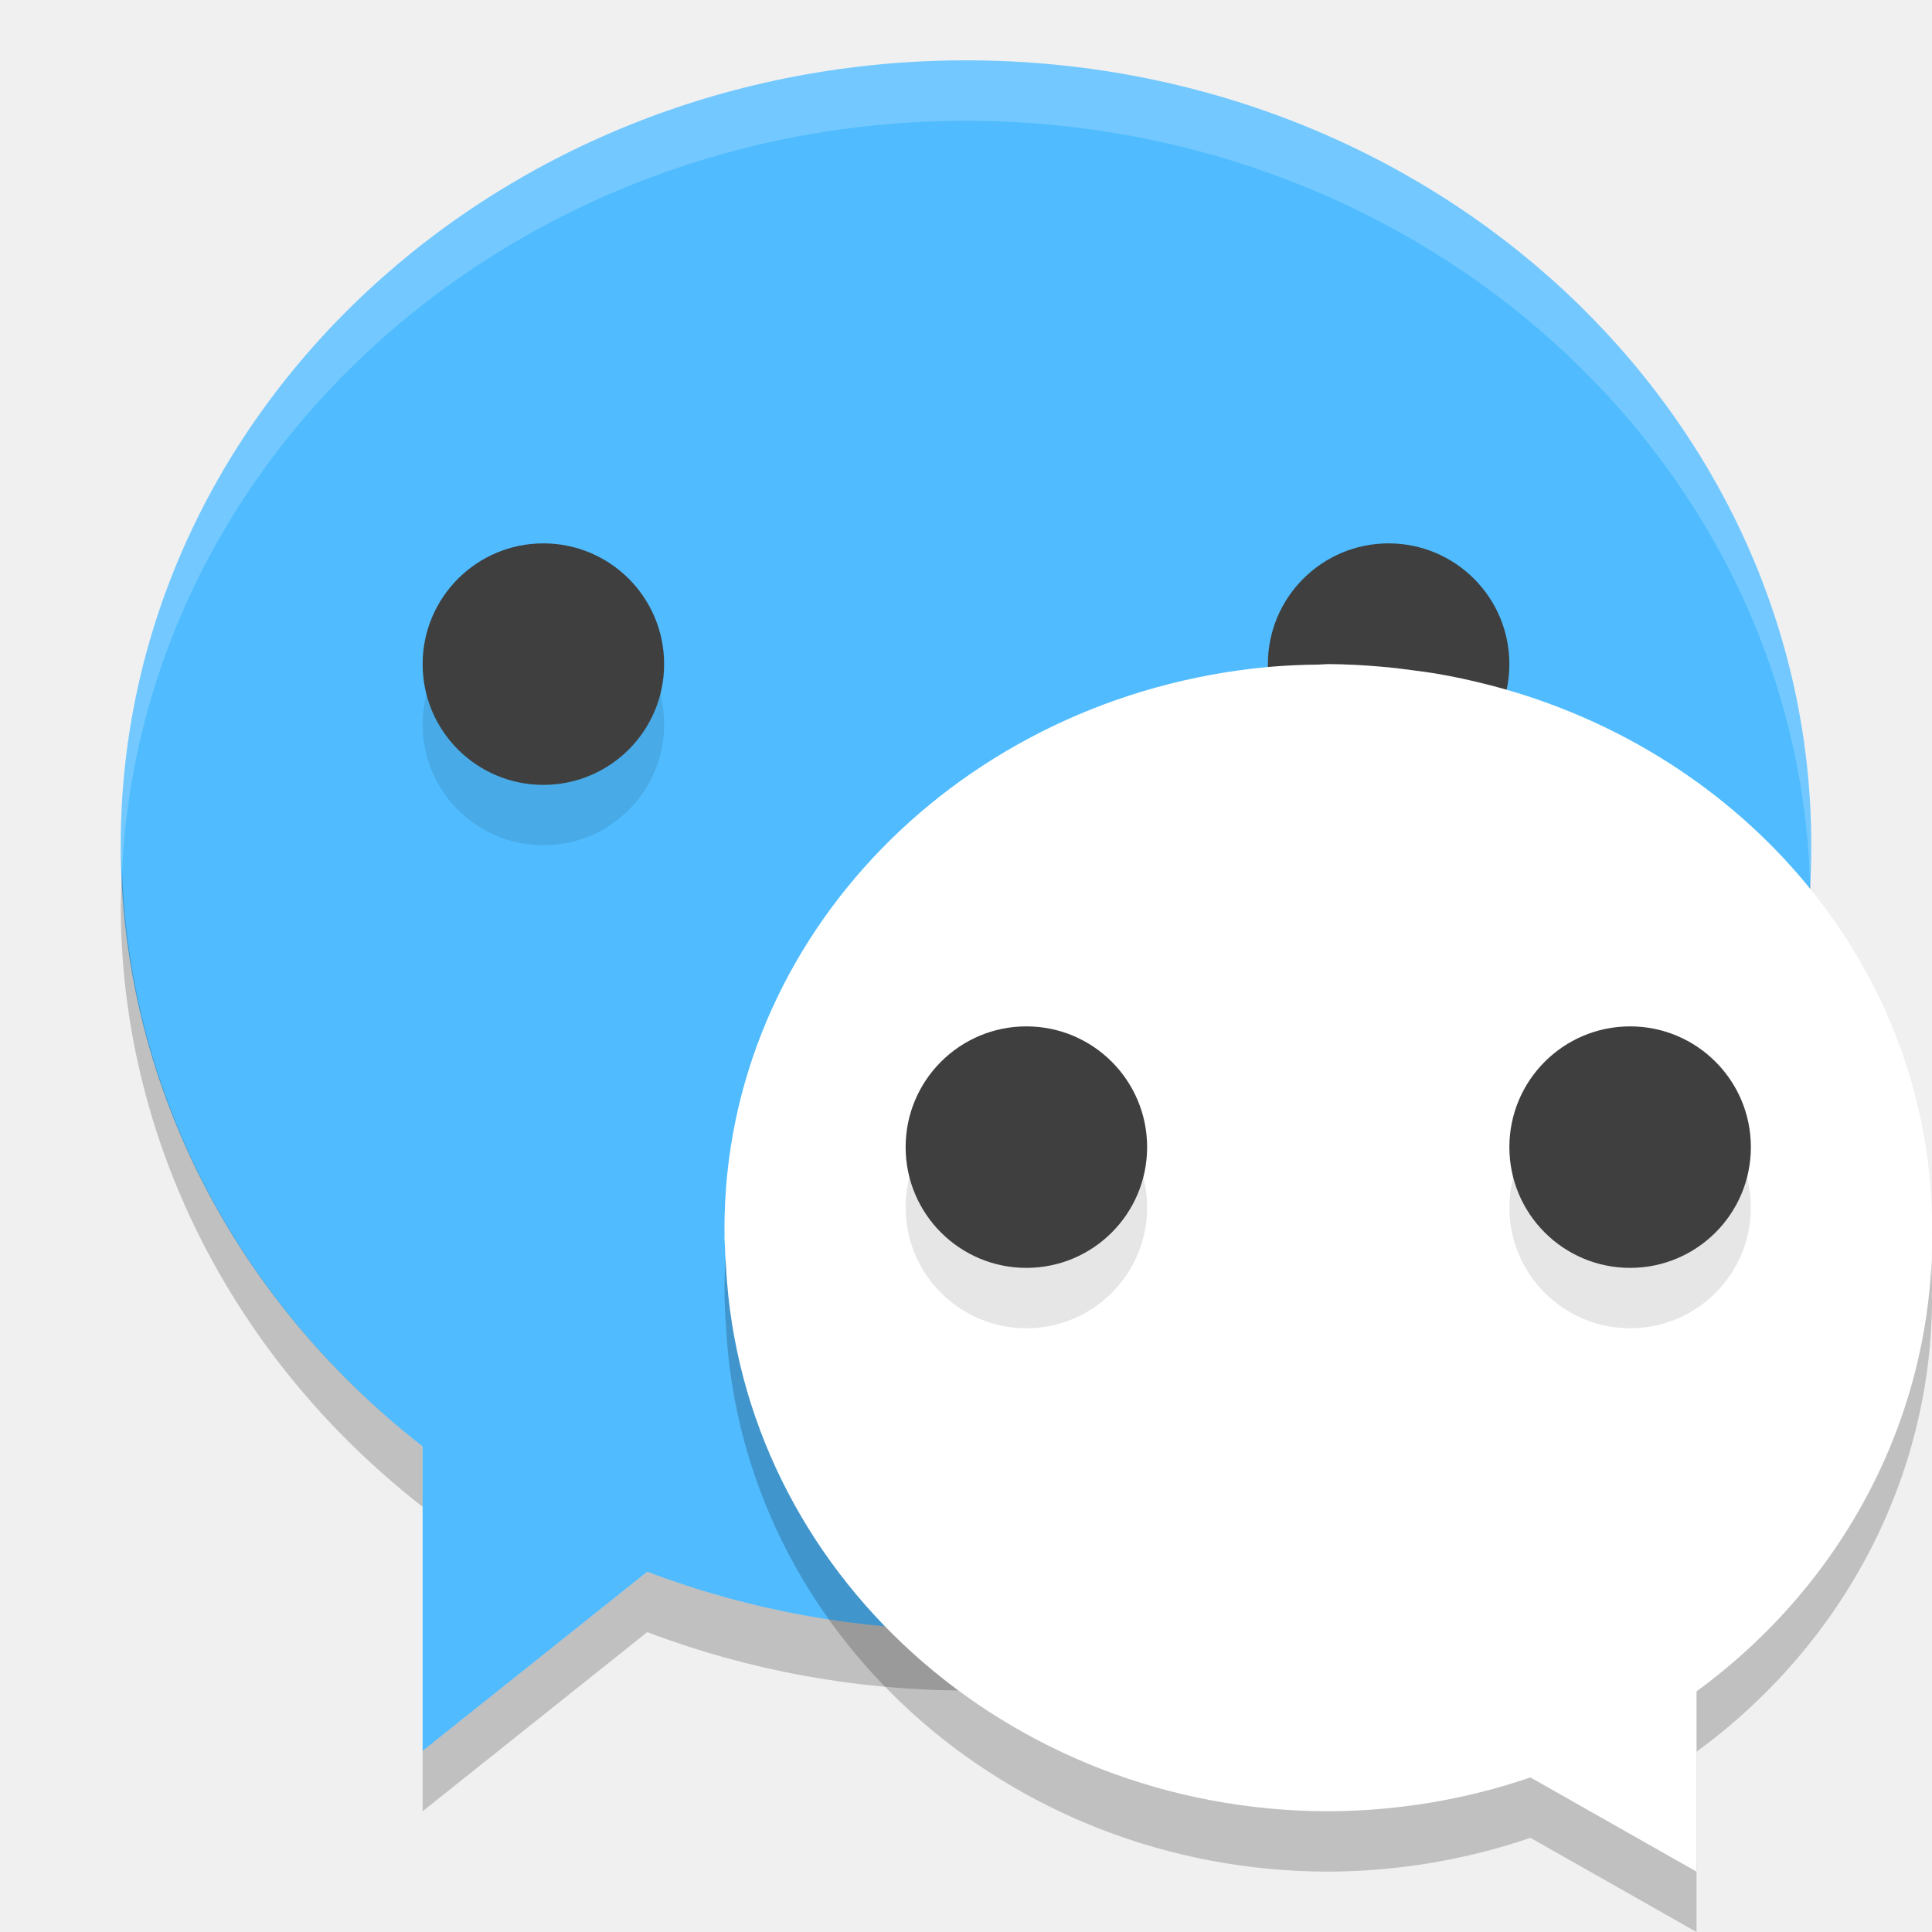
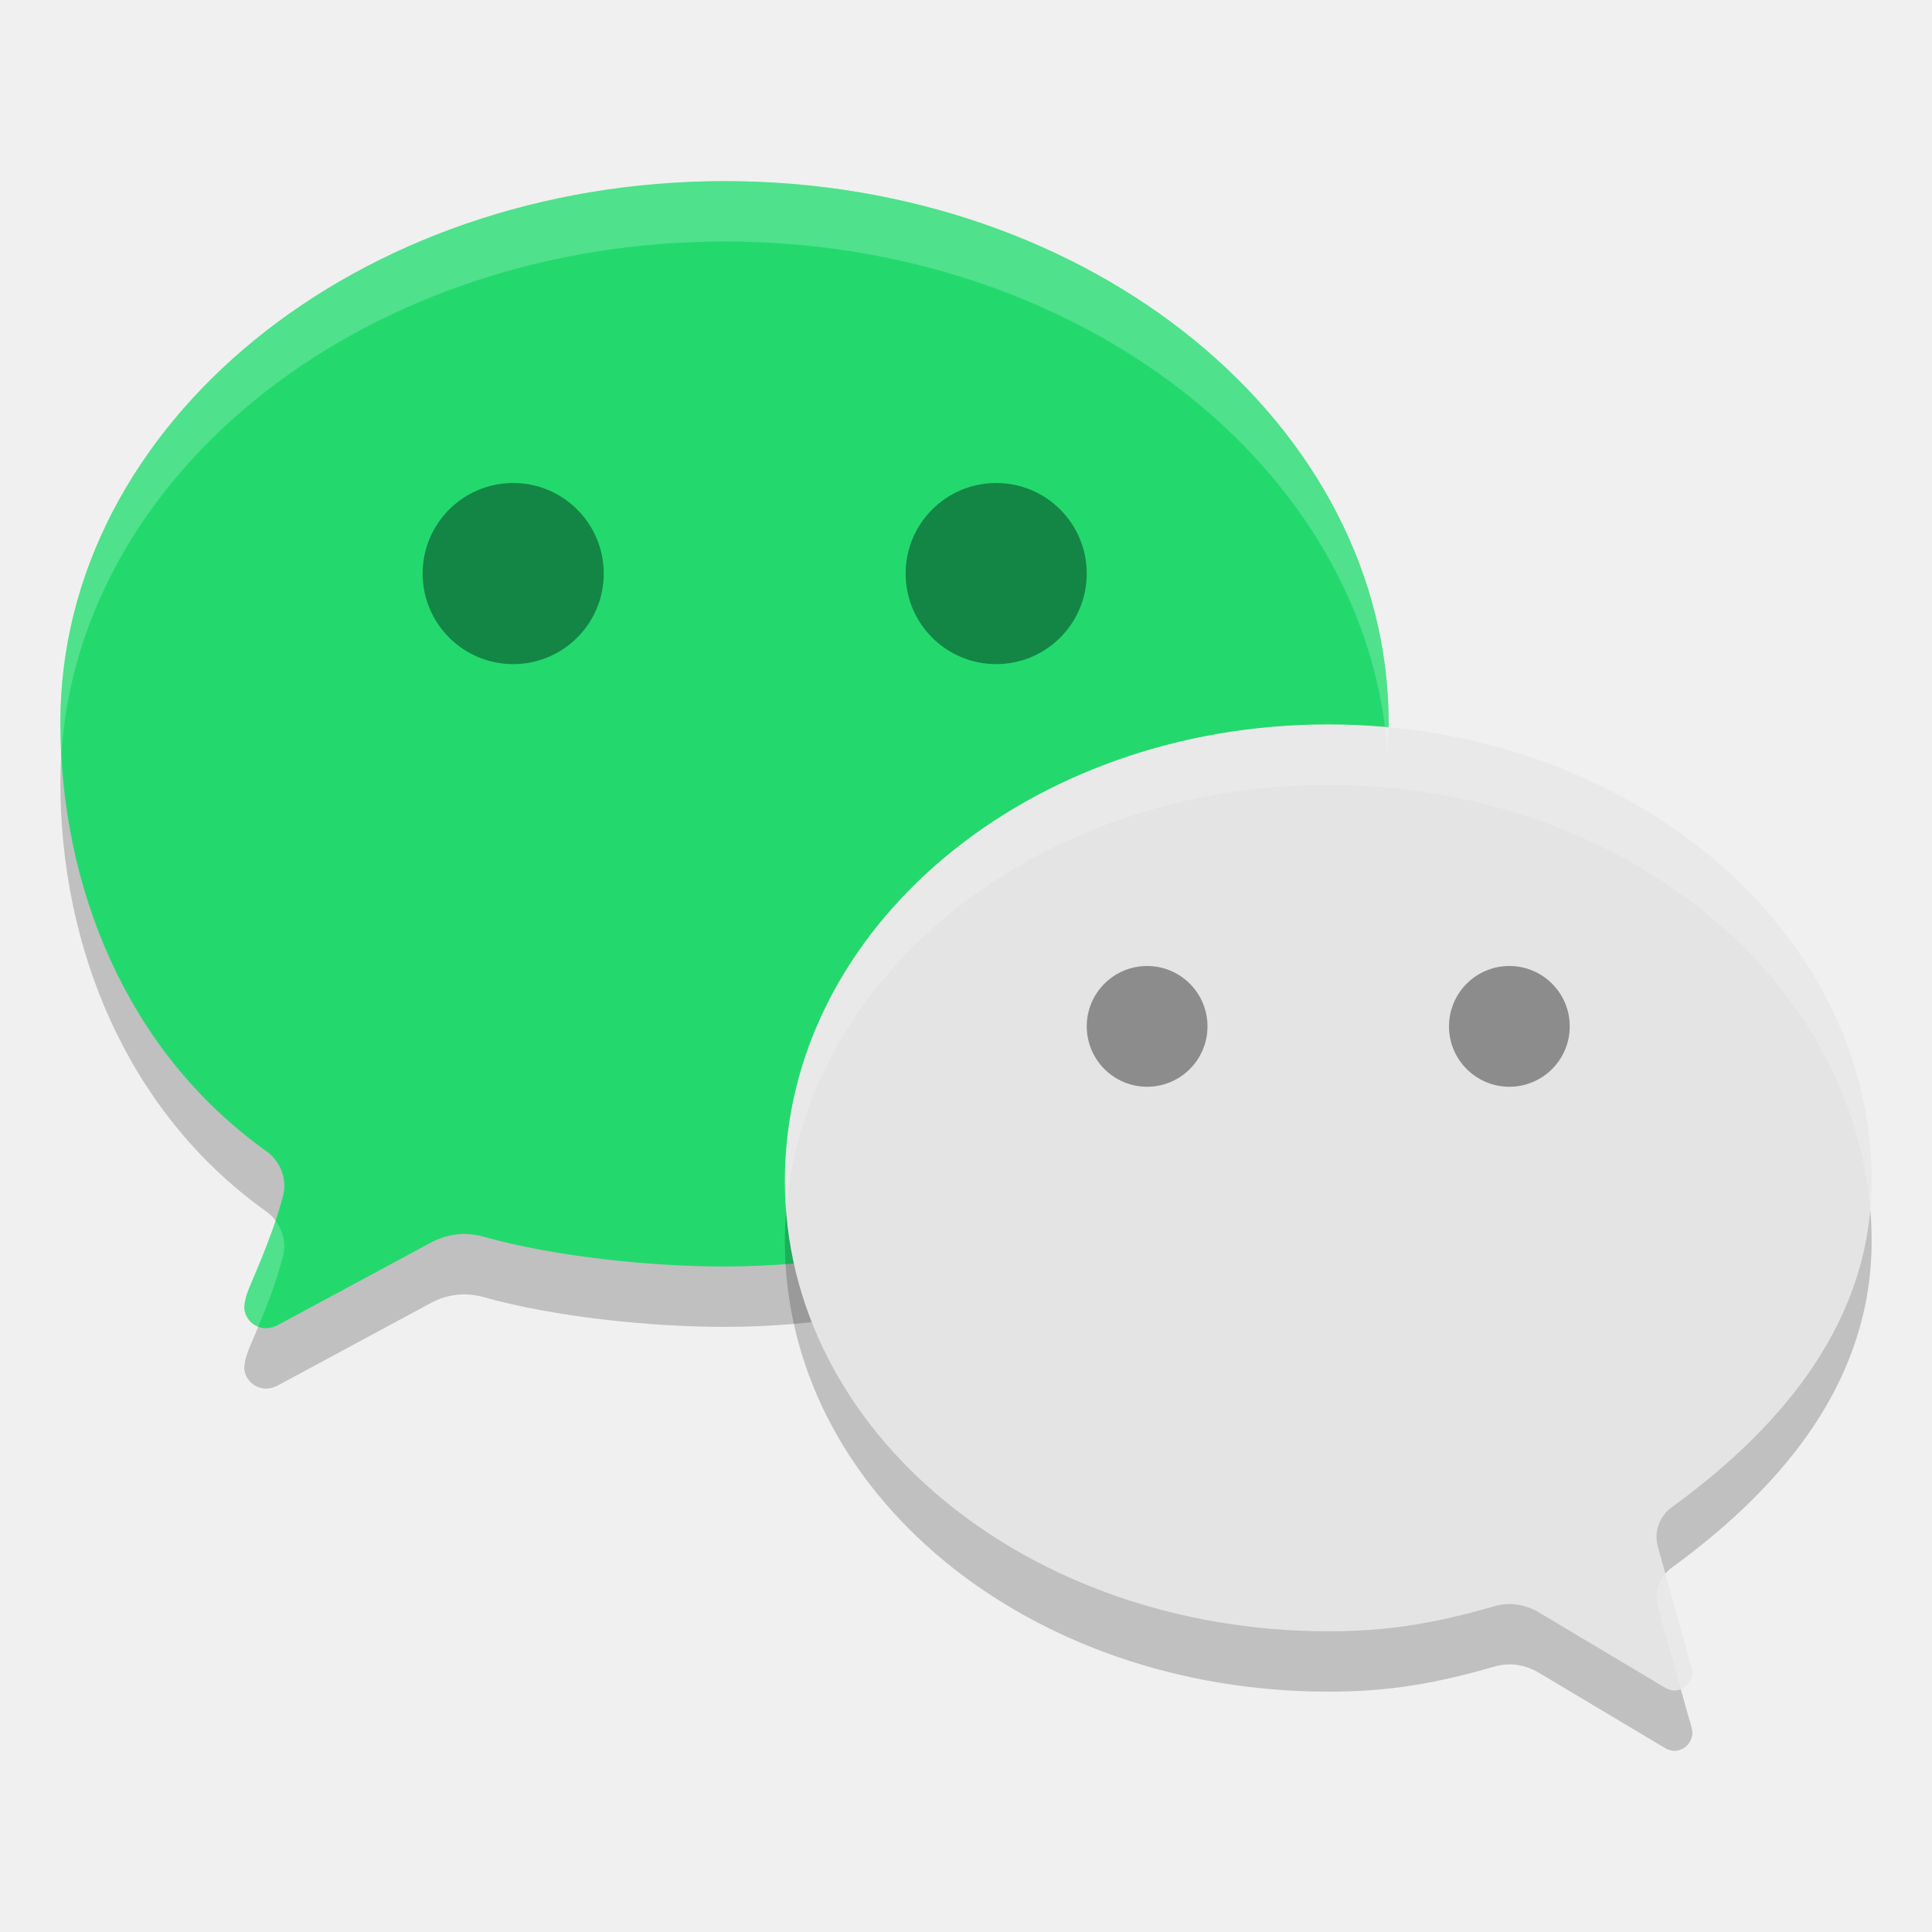
<svg xmlns="http://www.w3.org/2000/svg" width="32" height="32" version="1.1">
-   <g transform="translate(0,-1)">
-     <path style="fill:#50bcff" d="M 16,2 A 14,13 0 0 0 2,15 14,13 0 0 0 7,24.957 L 7,30 10.721,27.033 A 14,13 0 0 0 16,28 14,13 0 0 0 30,15 14,13 0 0 0 16,2 Z" />
-     <path style="opacity:0.2;fill:#ffffff" d="M 16,2 A 14,13 0 0 0 2,15 14,13 0 0 0 2.022,15.414 14,13 0 0 1 15.999,3 14,13 0 0 1 29.979,15.586 14,13 0 0 0 30,15 a 14,13 0 0 0 -14,-13 z" />
-     <path style="opacity:0.2" d="M 2.022,15.414 A 14,13 0 0 0 2,16 14,13 0 0 0 7,25.957 l 0,-1 A 14,13 0 0 1 2.022,15.414 Z m 27.958,0.172 A 14,13 0 0 1 16,28 14,13 0 0 1 10.722,27.033 L 7,30 l 0,1 3.721,-2.967 a 14,13 0 0 0 5.279,0.967 14,13 0 0 0 14,-13 14,13 0 0 0 -0.021,-0.414 z" />
-   </g>
-   <circle style="opacity:0.1" cx="9" cy="12" r="2" />
-   <circle style="fill:#3f3f3f" cx="9" cy="11" r="2" />
-   <circle style="opacity:0.1" cx="23" cy="12" r="2" />
-   <circle style="fill:#3f3f3f" cx="23" cy="11" r="2" />
-   <g transform="translate(0,-1)">
-     <path style="opacity:0.2" d="m 22.003,13 a 10,9.5 0 0 1 0.853,0.041 c 0.206,0.016 0.408,0.043 0.61,0.07 a 10,9.5 0 0 1 0.32,0.046 c 0.288,0.049 0.57,0.11 0.849,0.181 a 10,9.5 0 0 1 0.055,0.014 c 4.221,1.099 7.311,4.711 7.311,8.998 -5.1e-5,0.031 -0.003,0.062 -0.003,0.093 a 10,9.5 0 0 1 0.003,0.057 10,9.5 0 0 1 -3.901,7.514 l 0,2.986 -2.751,-1.56 A 10,9.5 0 0 1 22,32 10,9.5 0 0 1 12.025,22.985 c -0.008,-0.111 -0.014,-0.221 -0.018,-0.333 a 10,9.5 0 0 1 -0.007,-0.152 10,9.5 0 0 1 0.002,-0.062 c 0,-0.029 -0.002,-0.059 -0.002,-0.088 0,-4.843 3.938,-8.833 9.002,-9.302 a 10,9.5 0 0 1 0.832,-0.04 c 0.056,-9e-4 0.111,-0.008 0.167,-0.008 6.5e-4,0 0.001,0 0.002,0 z" />
-     <path style="fill:#ffffff" d="m 22.003,12 a 10,9.5 0 0 1 0.853,0.041 c 0.206,0.016 0.408,0.043 0.61,0.07 a 10,9.5 0 0 1 0.32,0.046 c 0.288,0.049 0.57,0.11 0.849,0.181 a 10,9.5 0 0 1 0.055,0.014 c 4.221,1.099 7.311,4.711 7.311,8.998 -5.1e-5,0.031 -0.003,0.062 -0.003,0.093 a 10,9.5 0 0 1 0.003,0.057 10,9.5 0 0 1 -3.901,7.514 l 0,2.986 -2.751,-1.56 A 10,9.5 0 0 1 22,31 10,9.5 0 0 1 12.025,21.985 c -0.008,-0.111 -0.014,-0.221 -0.018,-0.333 a 10,9.5 0 0 1 -0.007,-0.152 10,9.5 0 0 1 0.002,-0.062 c 0,-0.029 -0.002,-0.059 -0.002,-0.088 0,-4.843 3.938,-8.833 9.002,-9.302 a 10,9.5 0 0 1 0.832,-0.04 c 0.056,-9e-4 0.111,-0.008 0.167,-0.008 6.5e-4,0 0.001,0 0.002,0 z" />
-     <path style="opacity:0.2;fill:#ffffff" d="m 22.002,12 c -0.056,0 -0.112,0.007 -0.168,0.008 a 10,9.5 0 0 0 -0.832,0.039 C 15.938,12.516 12,16.507 12,21.35 c 0,0.029 0.002,0.059 0.002,0.088 A 10,9.5 0 0 0 12,21.5 a 10,9.5 0 0 0 0.008,0.152 c 0.003,0.089 0.008,0.176 0.014,0.264 0.228,-4.644 4.07,-8.415 8.98,-8.869 a 10,9.5 0 0 1 0.832,-0.039 C 21.89,13.007 21.946,13 22.002,13 l 0.002,0 a 10,9.5 0 0 1 0.852,0.041 c 0.206,0.016 0.407,0.043 0.609,0.07 a 10,9.5 0 0 1 0.32,0.045 c 0.288,0.049 0.571,0.111 0.85,0.182 a 10,9.5 0 0 1 0.055,0.014 c 4.067,1.059 7.074,4.453 7.289,8.533 A 10,9.5 0 0 0 32,21.5 10,9.5 0 0 0 31.998,21.443 c 4e-4,-0.031 0.002,-0.063 0.002,-0.094 0,-4.287 -3.089,-7.899 -7.311,-8.998 a 10,9.5 0 0 0 -0.055,-0.014 c -0.279,-0.071 -0.562,-0.133 -0.85,-0.182 a 10,9.5 0 0 0 -0.32,-0.045 c -0.202,-0.028 -0.403,-0.054 -0.609,-0.07 A 10,9.5 0 0 0 22.004,12 l -0.002,0 z" />
-   </g>
-   <circle style="opacity:0.1" cx="17" cy="20" r="2" />
-   <circle style="fill:#3f3f3f" cx="17" cy="19" r="2" />
-   <circle style="opacity:0.1" cx="27" cy="20" r="2" />
-   <circle style="fill:#3f3f3f" cx="27" cy="19" r="2" />
+   <path style="opacity:0.2" d="m 1,12.966 c 0,2.703 1.083,5.436 3.399,7.092 0.195,0.134 0.311,0.353 0.311,0.586 -0.002,0.078 -0.016,0.155 -0.04,0.229 -0.183,0.676 -0.551,1.459 -0.562,1.509 -0.033,0.084 -0.054,0.172 -0.062,0.261 -3e-7,0.197 0.164,0.357 0.365,0.357 0.075,-0.003 0.148,-0.025 0.212,-0.064 l 2.476,-1.334 c 0.177,-0.104 0.378,-0.161 0.585,-0.164 0.11,8.82e-4 0.219,0.017 0.325,0.046 1.167,0.329 2.777,0.495 3.992,0.493 6.075,0 11,-4.042 11,-8.997 C 23,8.025 18.079,4 12.004,4 5.928,4 1,8.014 1,12.966" />
+   <path style="fill:#23d96e" d="m 1,11.966 c 0,2.703 1.083,5.436 3.399,7.092 0.195,0.134 0.311,0.353 0.311,0.586 -0.002,0.078 -0.016,0.155 -0.04,0.229 C 4.487,20.548 4.119,21.332 4.108,21.382 4.074,21.465 4.054,21.553 4.046,21.643 4.046,21.84 4.209,22 4.411,22 c 0.075,-0.003 0.148,-0.025 0.212,-0.064 l 2.476,-1.334 c 0.177,-0.104 0.378,-0.161 0.585,-0.164 0.11,8.82e-4 0.219,0.017 0.325,0.046 1.167,0.329 2.777,0.495 3.992,0.493 6.075,0 11,-4.042 11,-8.997 C 23,7.025 18.079,3 12.004,3 5.928,3 1,7.014 1,11.966" />
+   <path style="opacity:0.2" d="m 13,20.557 c 0,4.171 4.031,7.462 9.002,7.462 0.994,0.002 1.784,-0.137 2.74,-0.412 0.086,-0.026 0.176,-0.04 0.266,-0.04 0.168,0.003 0.333,0.051 0.477,0.137 l 2.074,1.238 c 0.051,0.035 0.111,0.055 0.172,0.058 0.166,-0.002 0.3,-0.137 0.301,-0.304 -0.009,-0.075 -0.027,-0.149 -0.054,-0.221 l -0.509,-1.823 c -0.019,-0.062 -0.03,-0.127 -0.032,-0.192 1.94e-4,-0.197 0.095,-0.382 0.255,-0.496 1.895,-1.382 3.308,-3.133 3.308,-5.408 C 31,16.382 26.969,13 21.998,13 c -4.971,0 -8.998,3.382 -8.998,7.557" />
+   <path style="fill:#e4e4e4" d="m 13,19.557 c 0,4.171 4.031,7.462 9.002,7.462 0.994,0.002 1.784,-0.137 2.74,-0.412 0.086,-0.026 0.176,-0.04 0.266,-0.04 0.168,0.003 0.333,0.051 0.477,0.137 l 2.074,1.238 c 0.051,0.035 0.111,0.055 0.172,0.058 0.166,-0.002 0.3,-0.137 0.301,-0.304 -0.009,-0.075 -0.027,-0.149 -0.054,-0.221 l -0.509,-1.823 c -0.019,-0.062 -0.03,-0.127 -0.032,-0.192 1.94e-4,-0.197 0.095,-0.382 0.255,-0.496 1.895,-1.382 3.308,-3.133 3.308,-5.408 0,-4.175 -4.031,-7.557 -9.002,-7.557 -4.971,0 -8.998,3.382 -8.998,7.557" />
+   <path style="fill:#ffffff;opacity:0.2" d="M 12.004 3 C 5.929 3 1 7.014 1 11.965 C 1 12.14 1.007 12.315 1.016 12.49 C 1.319 7.76 6.124 4 12.004 4 C 17.874 4 22.665 7.757 22.982 12.48 C 22.994 12.315 23 12.149 23 11.98 C 23 7.026 18.079 3 12.004 3 z M 4.561 20.217 C 4.369 20.79 4.117 21.339 4.107 21.381 C 4.074 21.465 4.053 21.553 4.045 21.643 C 4.045 21.793 4.142 21.922 4.277 21.975 C 4.404 21.673 4.559 21.284 4.67 20.873 C 4.694 20.799 4.707 20.72 4.709 20.643 C 4.709 20.486 4.654 20.339 4.561 20.217 z" />
+   <path style="fill:#ffffff;opacity:0.2" d="M 21.998 12 C 17.027 12 13 15.382 13 19.557 C 13 19.725 13.009 19.891 13.021 20.057 C 13.328 16.116 17.227 13 21.998 13 C 26.763 13 30.661 16.107 30.977 20.041 C 30.991 19.882 31 19.721 31 19.557 C 31 15.382 26.969 12 21.998 12 z M 27.584 26.062 C 27.49 26.172 27.438 26.313 27.438 26.461 C 27.44 26.526 27.449 26.59 27.469 26.652 L 27.84 27.977 C 27.951 27.932 28.032 27.823 28.033 27.695 C 28.024 27.62 28.005 27.546 27.979 27.475 L 27.584 26.062 z" />
+   <circle style="fill:#8c8c8c" cx="19" cy="17" r="1" />
+   <circle style="fill:#8c8c8c" cx="25" cy="17" r="1" />
+   <circle style="fill:#138645" cx="16.5" cy="9.5" r="1.5" />
+   <circle style="fill:#138645" cx="8.5" cy="9.5" r="1.5" />
</svg>
